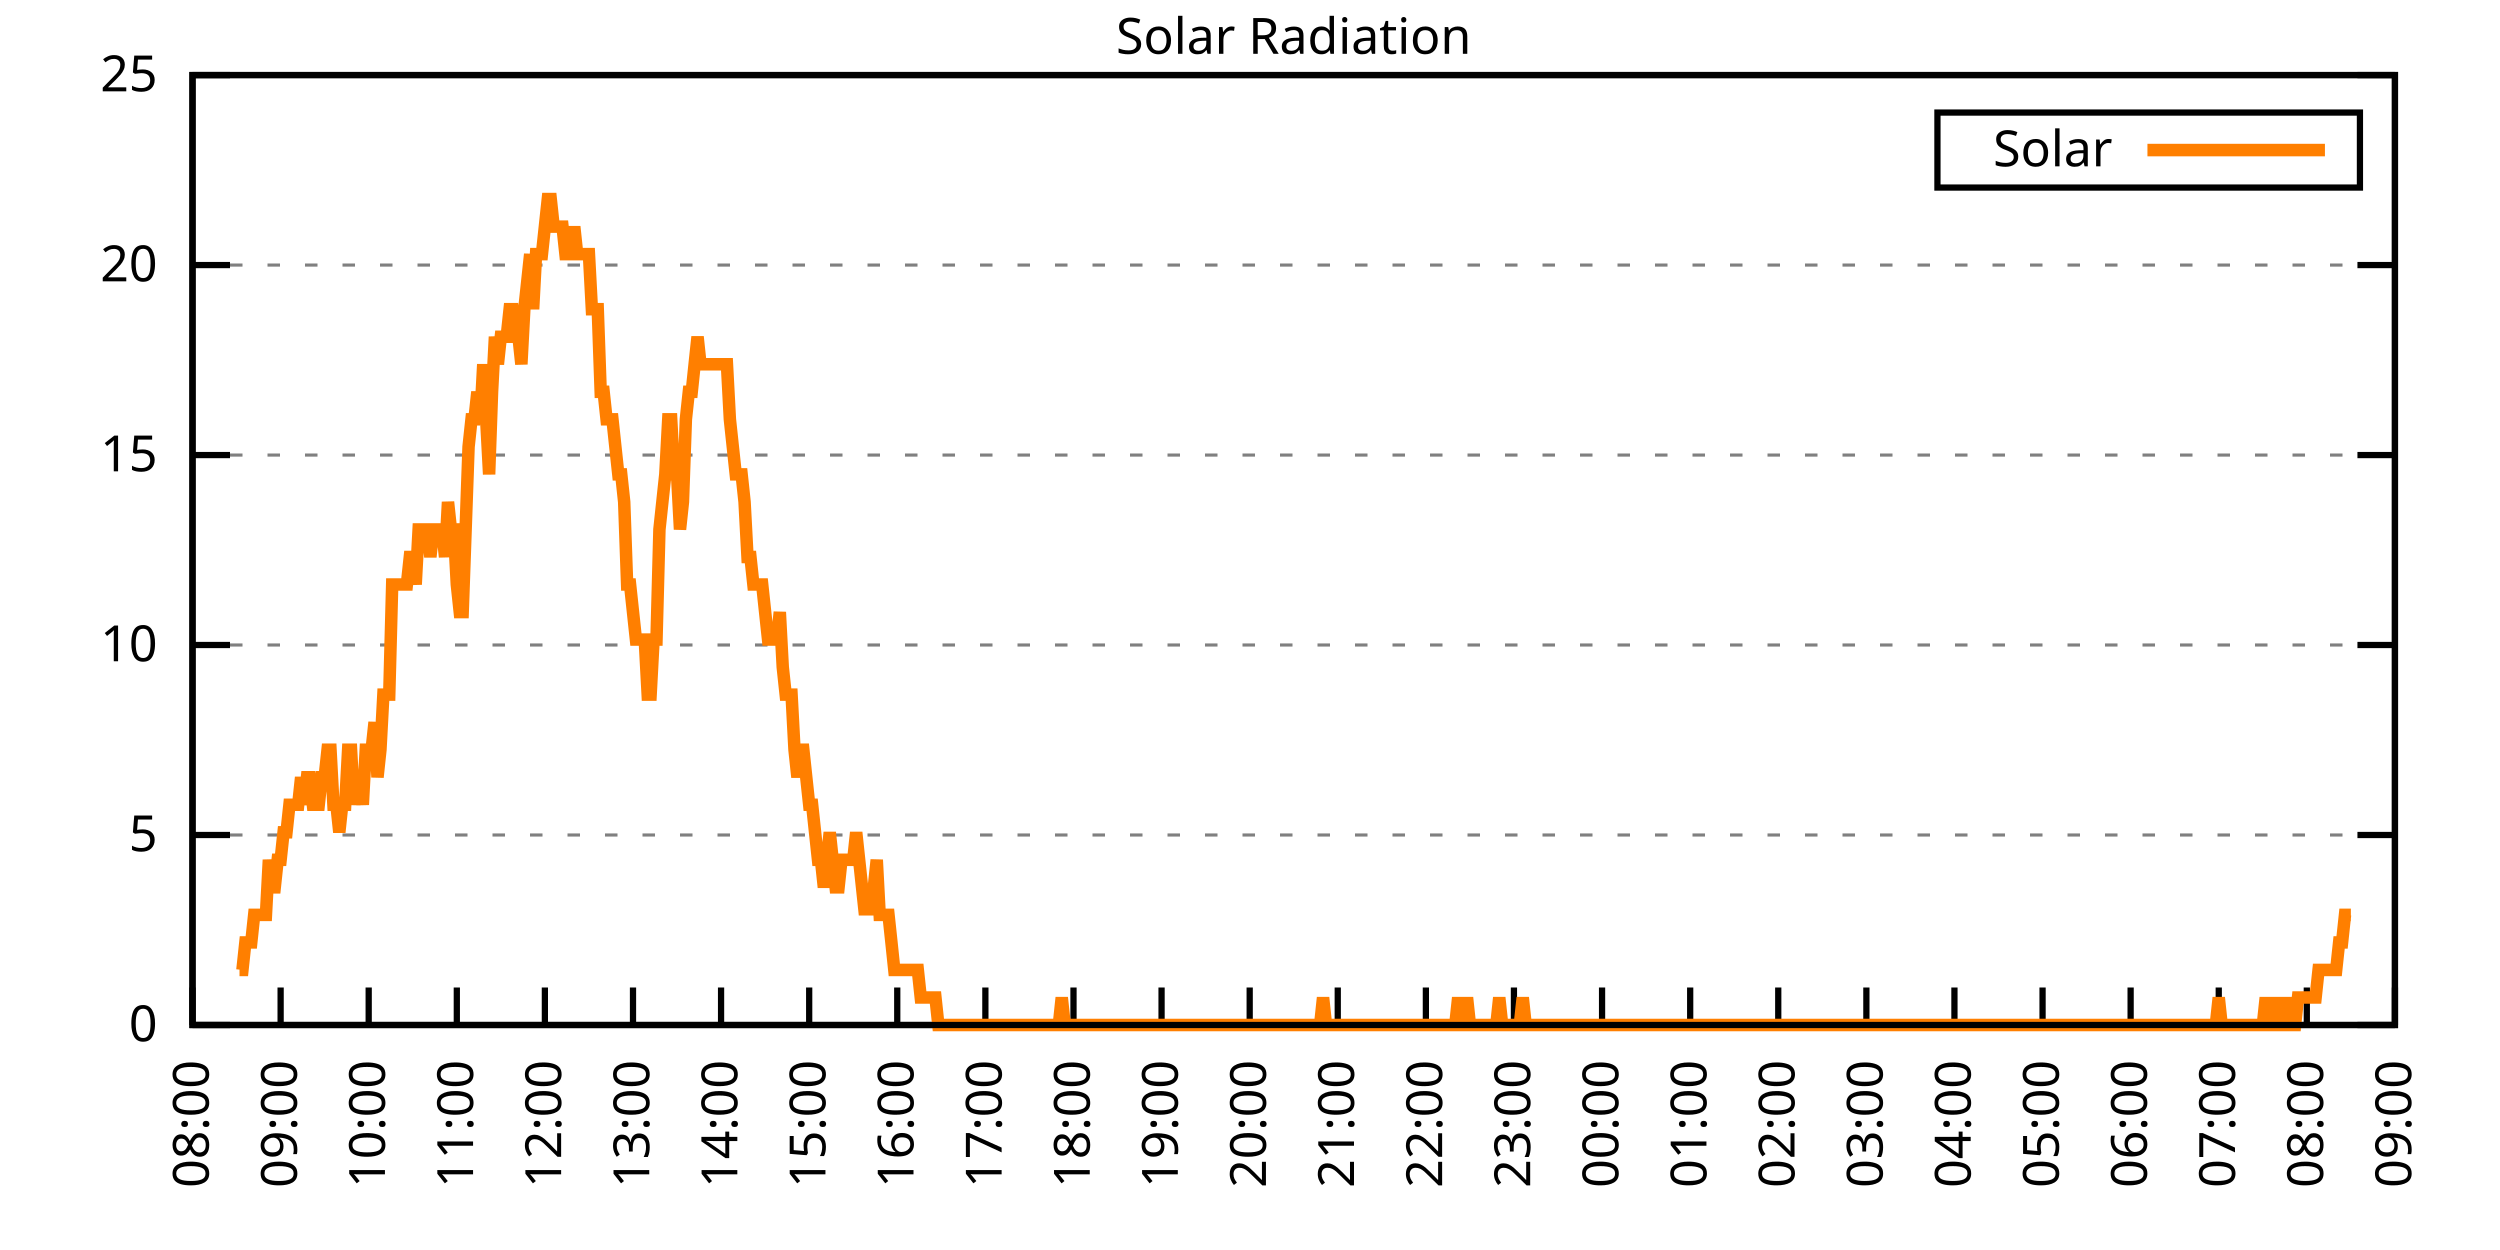
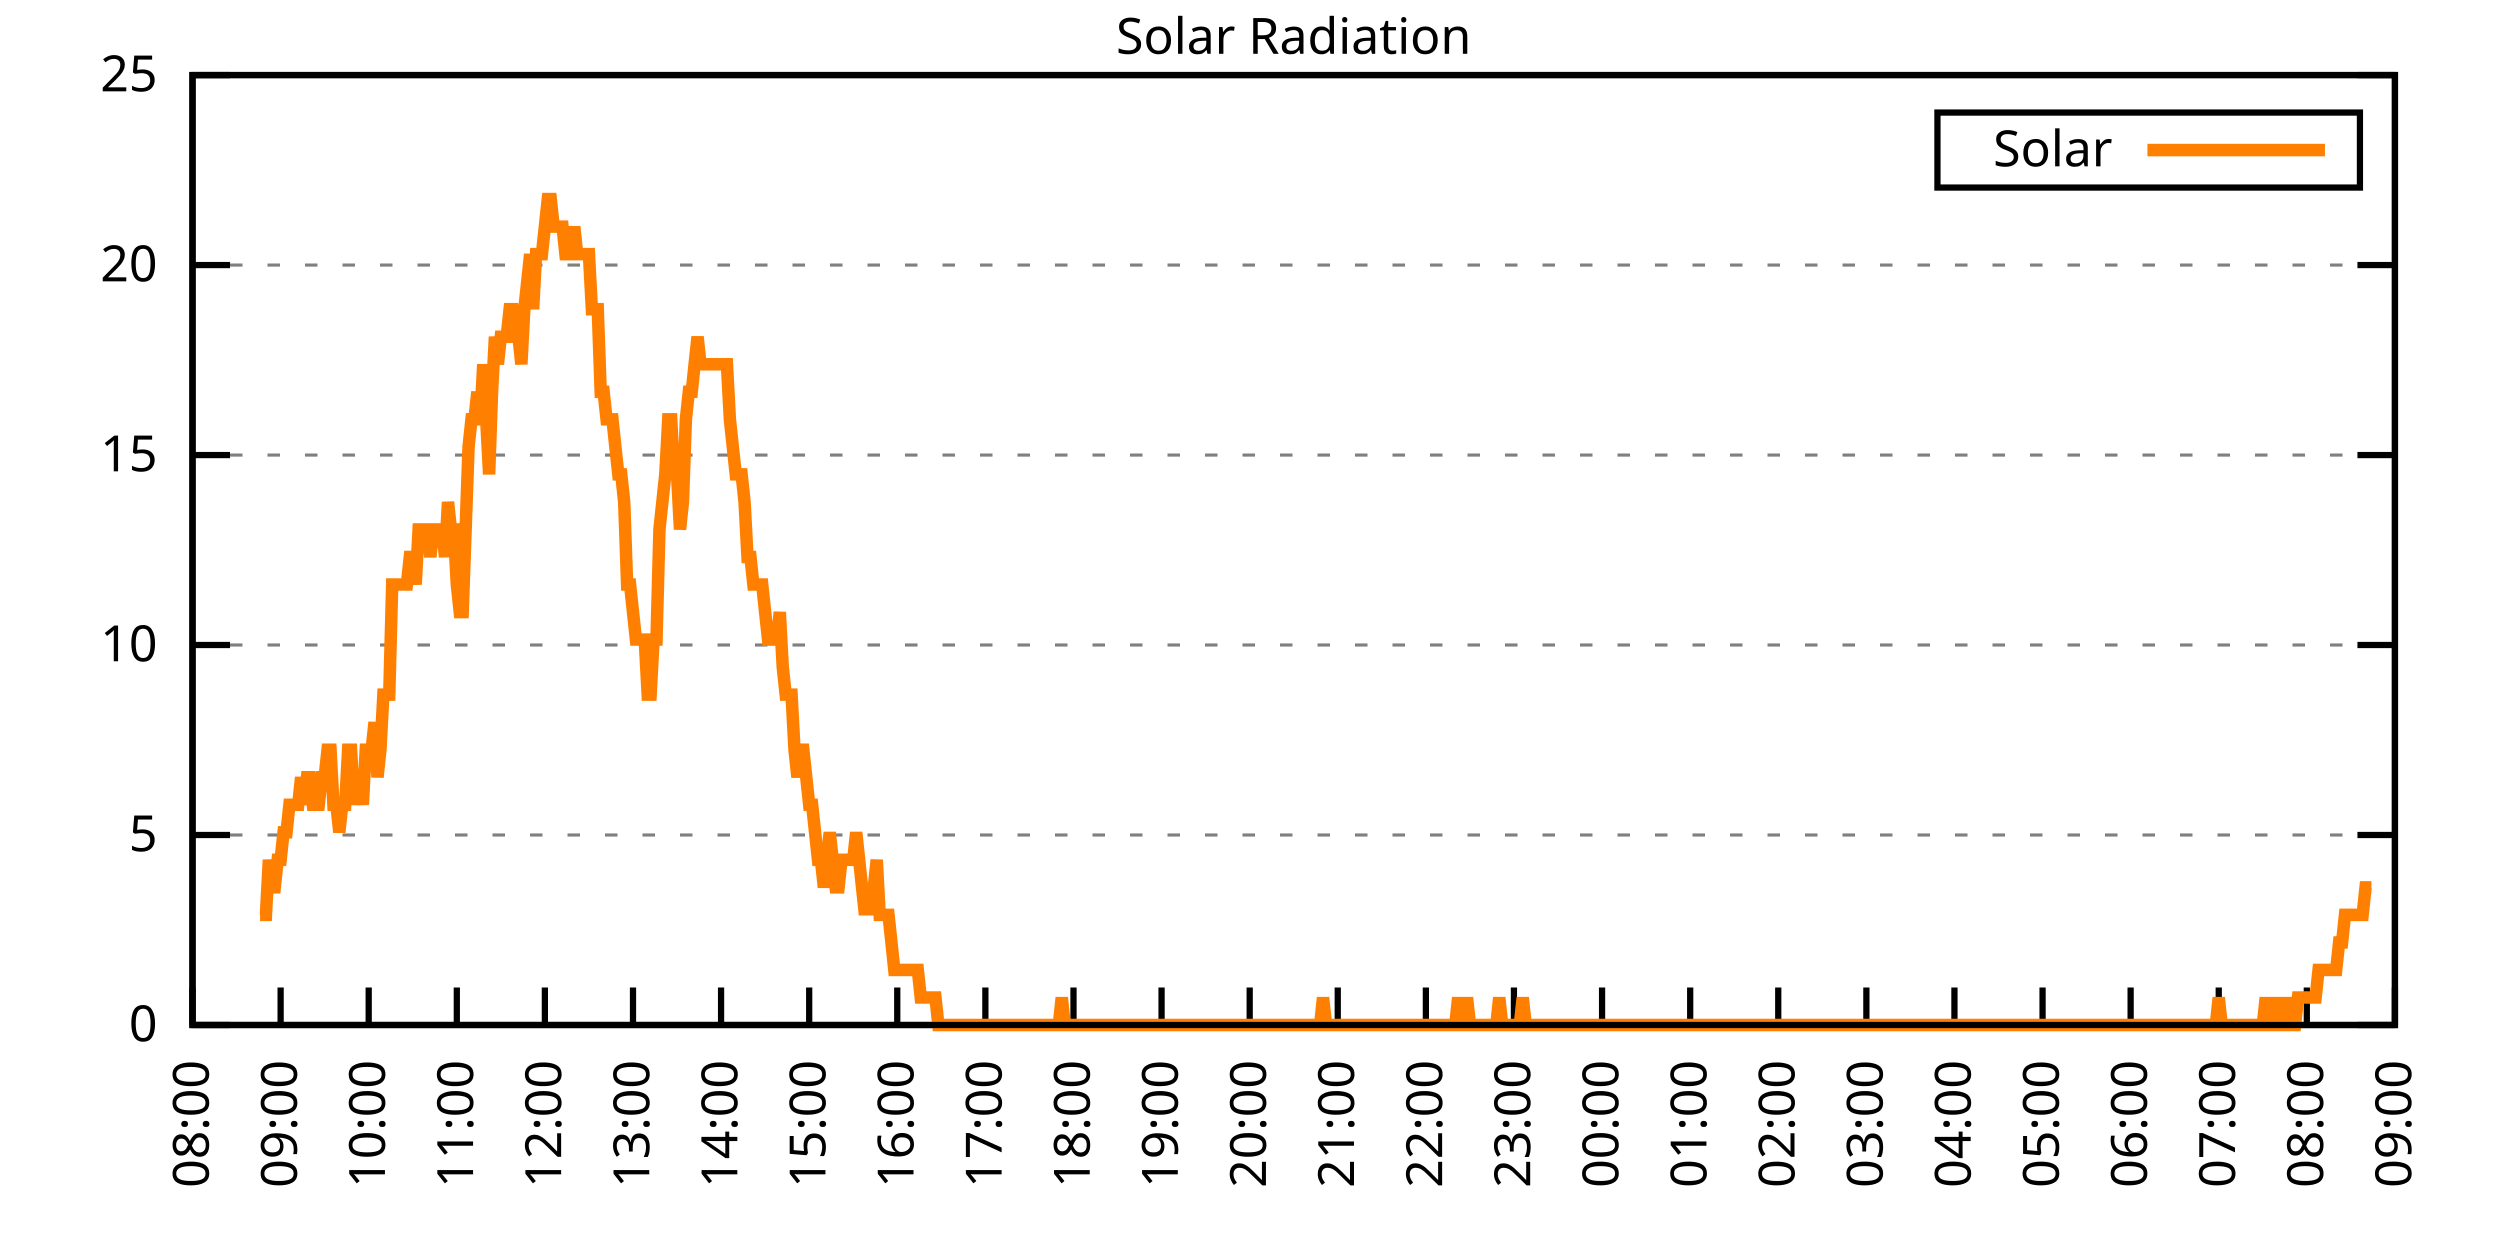
<svg xmlns="http://www.w3.org/2000/svg" xmlns:xlink="http://www.w3.org/1999/xlink" width="400" height="200" viewBox="0 0 400 200">
  <g id="gnuplot_canvas">
    <rect x="0" y="0" width="400" height="200" fill="none" />
    <defs>
      <circle id="gpDot" r="0.5" stroke-width="0.5" stroke="currentColor" />
      <path id="gpPt0" stroke-width="0.333" stroke="currentColor" d="M-1,0 h2 M0,-1 v2" />
      <path id="gpPt1" stroke-width="0.333" stroke="currentColor" d="M-1,-1 L1,1 M1,-1 L-1,1" />
      <path id="gpPt2" stroke-width="0.333" stroke="currentColor" d="M-1,0 L1,0 M0,-1 L0,1 M-1,-1 L1,1 M-1,1 L1,-1" />
      <rect id="gpPt3" stroke-width="0.333" stroke="currentColor" x="-1" y="-1" width="2" height="2" />
      <rect id="gpPt4" stroke-width="0.333" stroke="currentColor" fill="currentColor" x="-1" y="-1" width="2" height="2" />
      <circle id="gpPt5" stroke-width="0.333" stroke="currentColor" cx="0" cy="0" r="1" />
      <use xlink:href="#gpPt5" id="gpPt6" fill="currentColor" stroke="none" />
      <path id="gpPt7" stroke-width="0.333" stroke="currentColor" d="M0,-1.33 L-1.33,0.67 L1.33,0.67 z" />
      <use xlink:href="#gpPt7" id="gpPt8" fill="currentColor" stroke="none" />
      <use xlink:href="#gpPt7" id="gpPt9" stroke="currentColor" transform="rotate(180)" />
      <use xlink:href="#gpPt9" id="gpPt10" fill="currentColor" stroke="none" />
      <use xlink:href="#gpPt3" id="gpPt11" stroke="currentColor" transform="rotate(45)" />
      <use xlink:href="#gpPt11" id="gpPt12" fill="currentColor" stroke="none" />
      <path id="gpPt13" stroke-width="0.333" stroke="currentColor" d="M0,1.330 L1.265,0.411 L0.782,-1.067 L-0.782,-1.076 L-1.265,0.411 z" />
      <use xlink:href="#gpPt13" id="gpPt14" fill="currentColor" stroke="none" />
      <filter id="textbox" filterUnits="objectBoundingBox" x="0" y="0" height="1" width="1">
        <feFlood flood-color="white" flood-opacity="1" result="bgnd" />
        <feComposite in="SourceGraphic" in2="bgnd" operator="atop" />
      </filter>
      <filter id="greybox" filterUnits="objectBoundingBox" x="0" y="0" height="1" width="1">
        <feFlood flood-color="lightgrey" flood-opacity="1" result="grey" />
        <feComposite in="SourceGraphic" in2="grey" operator="atop" />
      </filter>
    </defs>
    <g fill="none" color="white" stroke="currentColor" stroke-width="1.00" stroke-linecap="butt" stroke-linejoin="miter">
</g>
    <g fill="none" color="black" stroke="currentColor" stroke-width="1.00" stroke-linecap="butt" stroke-linejoin="miter">
      <g stroke="none" shape-rendering="crispEdges">
        <polygon fill="rgb(255, 255, 255)" points="30.80,164.00 383.18,164.00 383.18,12.02 30.80,12.02 " />
      </g>
    </g>
    <g fill="none" color="black" stroke="currentColor" stroke-width="1.00" stroke-linecap="butt" stroke-linejoin="miter">
</g>
    <g fill="none" color="black" stroke="black" stroke-width="0.50" stroke-linecap="butt" stroke-linejoin="miter">
</g>
    <g fill="none" color="gray" stroke="currentColor" stroke-width="0.50" stroke-linecap="butt" stroke-linejoin="miter">
      <path stroke="gray" stroke-dasharray="2,4" class="gridline" d="M30.80,164.00 L383.19,164.00  " />
    </g>
    <g fill="none" color="gray" stroke="gray" stroke-width="1.00" stroke-linecap="butt" stroke-linejoin="miter">
</g>
    <g fill="none" color="black" stroke="currentColor" stroke-width="1.00" stroke-linecap="butt" stroke-linejoin="miter">
      <path stroke="black" d="M30.80,164.00 L36.80,164.00 M383.19,164.00 L377.19,164.00  " />
      <g transform="translate(25.20,166.60)" stroke="none" fill="black" font-family="Sans" font-size="8.00" text-anchor="end">
        <text>
          <tspan font-family="Sans"> 0</tspan>
        </text>
      </g>
    </g>
    <g fill="none" color="black" stroke="currentColor" stroke-width="1.00" stroke-linecap="butt" stroke-linejoin="miter">
</g>
    <g fill="none" color="black" stroke="black" stroke-width="0.50" stroke-linecap="butt" stroke-linejoin="miter">
</g>
    <g fill="none" color="gray" stroke="currentColor" stroke-width="0.50" stroke-linecap="butt" stroke-linejoin="miter">
      <path stroke="gray" stroke-dasharray="2,4" class="gridline" d="M30.80,133.60 L383.19,133.60  " />
    </g>
    <g fill="none" color="gray" stroke="gray" stroke-width="1.00" stroke-linecap="butt" stroke-linejoin="miter">
</g>
    <g fill="none" color="black" stroke="currentColor" stroke-width="1.00" stroke-linecap="butt" stroke-linejoin="miter">
      <path stroke="black" d="M30.80,133.60 L36.80,133.60 M383.19,133.60 L377.19,133.60  " />
      <g transform="translate(25.20,136.20)" stroke="none" fill="black" font-family="Sans" font-size="8.00" text-anchor="end">
        <text>
          <tspan font-family="Sans"> 5</tspan>
        </text>
      </g>
    </g>
    <g fill="none" color="black" stroke="currentColor" stroke-width="1.00" stroke-linecap="butt" stroke-linejoin="miter">
</g>
    <g fill="none" color="black" stroke="black" stroke-width="0.50" stroke-linecap="butt" stroke-linejoin="miter">
</g>
    <g fill="none" color="gray" stroke="currentColor" stroke-width="0.50" stroke-linecap="butt" stroke-linejoin="miter">
      <path stroke="gray" stroke-dasharray="2,4" class="gridline" d="M30.80,103.20 L383.19,103.20  " />
    </g>
    <g fill="none" color="gray" stroke="gray" stroke-width="1.00" stroke-linecap="butt" stroke-linejoin="miter">
</g>
    <g fill="none" color="black" stroke="currentColor" stroke-width="1.00" stroke-linecap="butt" stroke-linejoin="miter">
      <path stroke="black" d="M30.80,103.20 L36.80,103.20 M383.19,103.20 L377.19,103.20  " />
      <g transform="translate(25.20,105.80)" stroke="none" fill="black" font-family="Sans" font-size="8.00" text-anchor="end">
        <text>
          <tspan font-family="Sans"> 10</tspan>
        </text>
      </g>
    </g>
    <g fill="none" color="black" stroke="currentColor" stroke-width="1.00" stroke-linecap="butt" stroke-linejoin="miter">
</g>
    <g fill="none" color="black" stroke="black" stroke-width="0.50" stroke-linecap="butt" stroke-linejoin="miter">
</g>
    <g fill="none" color="gray" stroke="currentColor" stroke-width="0.50" stroke-linecap="butt" stroke-linejoin="miter">
      <path stroke="gray" stroke-dasharray="2,4" class="gridline" d="M30.80,72.81 L383.19,72.81  " />
    </g>
    <g fill="none" color="gray" stroke="gray" stroke-width="1.00" stroke-linecap="butt" stroke-linejoin="miter">
</g>
    <g fill="none" color="black" stroke="currentColor" stroke-width="1.00" stroke-linecap="butt" stroke-linejoin="miter">
      <path stroke="black" d="M30.80,72.81 L36.80,72.81 M383.19,72.81 L377.19,72.81  " />
      <g transform="translate(25.20,75.41)" stroke="none" fill="black" font-family="Sans" font-size="8.00" text-anchor="end">
        <text>
          <tspan font-family="Sans"> 15</tspan>
        </text>
      </g>
    </g>
    <g fill="none" color="black" stroke="currentColor" stroke-width="1.00" stroke-linecap="butt" stroke-linejoin="miter">
</g>
    <g fill="none" color="black" stroke="black" stroke-width="0.50" stroke-linecap="butt" stroke-linejoin="miter">
</g>
    <g fill="none" color="gray" stroke="currentColor" stroke-width="0.50" stroke-linecap="butt" stroke-linejoin="miter">
      <path stroke="gray" stroke-dasharray="2,4" class="gridline" d="M30.80,42.41 L383.19,42.41  " />
    </g>
    <g fill="none" color="gray" stroke="gray" stroke-width="1.00" stroke-linecap="butt" stroke-linejoin="miter">
</g>
    <g fill="none" color="black" stroke="currentColor" stroke-width="1.00" stroke-linecap="butt" stroke-linejoin="miter">
      <path stroke="black" d="M30.80,42.41 L36.80,42.41 M383.19,42.41 L377.19,42.41  " />
      <g transform="translate(25.20,45.01)" stroke="none" fill="black" font-family="Sans" font-size="8.00" text-anchor="end">
        <text>
          <tspan font-family="Sans"> 20</tspan>
        </text>
      </g>
    </g>
    <g fill="none" color="black" stroke="currentColor" stroke-width="1.00" stroke-linecap="butt" stroke-linejoin="miter">
</g>
    <g fill="none" color="black" stroke="black" stroke-width="0.50" stroke-linecap="butt" stroke-linejoin="miter">
</g>
    <g fill="none" color="gray" stroke="currentColor" stroke-width="0.50" stroke-linecap="butt" stroke-linejoin="miter">
      <path stroke="gray" stroke-dasharray="2,4" class="gridline" d="M30.80,12.01 L383.19,12.01  " />
    </g>
    <g fill="none" color="gray" stroke="gray" stroke-width="1.00" stroke-linecap="butt" stroke-linejoin="miter">
</g>
    <g fill="none" color="black" stroke="currentColor" stroke-width="1.00" stroke-linecap="butt" stroke-linejoin="miter">
      <path stroke="black" d="M30.80,12.01 L36.80,12.01 M383.19,12.01 L377.19,12.01  " />
      <g transform="translate(25.20,14.61)" stroke="none" fill="black" font-family="Sans" font-size="8.00" text-anchor="end">
        <text>
          <tspan font-family="Sans"> 25</tspan>
        </text>
      </g>
    </g>
    <g fill="none" color="black" stroke="currentColor" stroke-width="1.00" stroke-linecap="butt" stroke-linejoin="miter">
      <path stroke="black" d="M30.80,164.00 L30.80,158.00  " />
      <g transform="translate(33.40,169.60) rotate(270.00)" stroke="none" fill="black" font-family="Sans" font-size="8.00" text-anchor="end">
        <text>
          <tspan font-family="Sans">08:00</tspan>
        </text>
      </g>
    </g>
    <g fill="none" color="black" stroke="currentColor" stroke-width="1.00" stroke-linecap="butt" stroke-linejoin="miter">
      <path stroke="black" d="M44.90,164.00 L44.90,158.00  " />
      <g transform="translate(47.50,169.60) rotate(270.00)" stroke="none" fill="black" font-family="Sans" font-size="8.00" text-anchor="end">
        <text>
          <tspan font-family="Sans">09:00</tspan>
        </text>
      </g>
    </g>
    <g fill="none" color="black" stroke="currentColor" stroke-width="1.00" stroke-linecap="butt" stroke-linejoin="miter">
      <path stroke="black" d="M58.99,164.00 L58.99,158.00  " />
      <g transform="translate(61.59,169.60) rotate(270.00)" stroke="none" fill="black" font-family="Sans" font-size="8.00" text-anchor="end">
        <text>
          <tspan font-family="Sans">10:00</tspan>
        </text>
      </g>
    </g>
    <g fill="none" color="black" stroke="currentColor" stroke-width="1.00" stroke-linecap="butt" stroke-linejoin="miter">
      <path stroke="black" d="M73.09,164.00 L73.09,158.00  " />
      <g transform="translate(75.69,169.60) rotate(270.00)" stroke="none" fill="black" font-family="Sans" font-size="8.00" text-anchor="end">
        <text>
          <tspan font-family="Sans">11:00</tspan>
        </text>
      </g>
    </g>
    <g fill="none" color="black" stroke="currentColor" stroke-width="1.00" stroke-linecap="butt" stroke-linejoin="miter">
      <path stroke="black" d="M87.18,164.00 L87.18,158.00  " />
      <g transform="translate(89.78,169.60) rotate(270.00)" stroke="none" fill="black" font-family="Sans" font-size="8.00" text-anchor="end">
        <text>
          <tspan font-family="Sans">12:00</tspan>
        </text>
      </g>
    </g>
    <g fill="none" color="black" stroke="currentColor" stroke-width="1.00" stroke-linecap="butt" stroke-linejoin="miter">
      <path stroke="black" d="M101.28,164.00 L101.28,158.00  " />
      <g transform="translate(103.88,169.60) rotate(270.00)" stroke="none" fill="black" font-family="Sans" font-size="8.00" text-anchor="end">
        <text>
          <tspan font-family="Sans">13:00</tspan>
        </text>
      </g>
    </g>
    <g fill="none" color="black" stroke="currentColor" stroke-width="1.00" stroke-linecap="butt" stroke-linejoin="miter">
      <path stroke="black" d="M115.37,164.00 L115.37,158.00  " />
      <g transform="translate(117.97,169.60) rotate(270.00)" stroke="none" fill="black" font-family="Sans" font-size="8.00" text-anchor="end">
        <text>
          <tspan font-family="Sans">14:00</tspan>
        </text>
      </g>
    </g>
    <g fill="none" color="black" stroke="currentColor" stroke-width="1.00" stroke-linecap="butt" stroke-linejoin="miter">
      <path stroke="black" d="M129.47,164.00 L129.47,158.00  " />
      <g transform="translate(132.07,169.60) rotate(270.00)" stroke="none" fill="black" font-family="Sans" font-size="8.00" text-anchor="end">
        <text>
          <tspan font-family="Sans">15:00</tspan>
        </text>
      </g>
    </g>
    <g fill="none" color="black" stroke="currentColor" stroke-width="1.00" stroke-linecap="butt" stroke-linejoin="miter">
      <path stroke="black" d="M143.56,164.00 L143.56,158.00  " />
      <g transform="translate(146.16,169.60) rotate(270.00)" stroke="none" fill="black" font-family="Sans" font-size="8.00" text-anchor="end">
        <text>
          <tspan font-family="Sans">16:00</tspan>
        </text>
      </g>
    </g>
    <g fill="none" color="black" stroke="currentColor" stroke-width="1.00" stroke-linecap="butt" stroke-linejoin="miter">
      <path stroke="black" d="M157.66,164.00 L157.66,158.00  " />
      <g transform="translate(160.26,169.60) rotate(270.00)" stroke="none" fill="black" font-family="Sans" font-size="8.00" text-anchor="end">
        <text>
          <tspan font-family="Sans">17:00</tspan>
        </text>
      </g>
    </g>
    <g fill="none" color="black" stroke="currentColor" stroke-width="1.00" stroke-linecap="butt" stroke-linejoin="miter">
      <path stroke="black" d="M171.76,164.00 L171.76,158.00  " />
      <g transform="translate(174.36,169.60) rotate(270.00)" stroke="none" fill="black" font-family="Sans" font-size="8.00" text-anchor="end">
        <text>
          <tspan font-family="Sans">18:00</tspan>
        </text>
      </g>
    </g>
    <g fill="none" color="black" stroke="currentColor" stroke-width="1.00" stroke-linecap="butt" stroke-linejoin="miter">
      <path stroke="black" d="M185.85,164.00 L185.85,158.00  " />
      <g transform="translate(188.45,169.60) rotate(270.00)" stroke="none" fill="black" font-family="Sans" font-size="8.00" text-anchor="end">
        <text>
          <tspan font-family="Sans">19:00</tspan>
        </text>
      </g>
    </g>
    <g fill="none" color="black" stroke="currentColor" stroke-width="1.00" stroke-linecap="butt" stroke-linejoin="miter">
      <path stroke="black" d="M199.95,164.00 L199.95,158.00  " />
      <g transform="translate(202.55,169.60) rotate(270.00)" stroke="none" fill="black" font-family="Sans" font-size="8.00" text-anchor="end">
        <text>
          <tspan font-family="Sans">20:00</tspan>
        </text>
      </g>
    </g>
    <g fill="none" color="black" stroke="currentColor" stroke-width="1.00" stroke-linecap="butt" stroke-linejoin="miter">
      <path stroke="black" d="M214.04,164.00 L214.04,158.00  " />
      <g transform="translate(216.64,169.60) rotate(270.00)" stroke="none" fill="black" font-family="Sans" font-size="8.00" text-anchor="end">
        <text>
          <tspan font-family="Sans">21:00</tspan>
        </text>
      </g>
    </g>
    <g fill="none" color="black" stroke="currentColor" stroke-width="1.00" stroke-linecap="butt" stroke-linejoin="miter">
      <path stroke="black" d="M228.14,164.00 L228.14,158.00  " />
      <g transform="translate(230.74,169.60) rotate(270.00)" stroke="none" fill="black" font-family="Sans" font-size="8.00" text-anchor="end">
        <text>
          <tspan font-family="Sans">22:00</tspan>
        </text>
      </g>
    </g>
    <g fill="none" color="black" stroke="currentColor" stroke-width="1.00" stroke-linecap="butt" stroke-linejoin="miter">
      <path stroke="black" d="M242.23,164.00 L242.23,158.00  " />
      <g transform="translate(244.83,169.60) rotate(270.00)" stroke="none" fill="black" font-family="Sans" font-size="8.00" text-anchor="end">
        <text>
          <tspan font-family="Sans">23:00</tspan>
        </text>
      </g>
    </g>
    <g fill="none" color="black" stroke="currentColor" stroke-width="1.00" stroke-linecap="butt" stroke-linejoin="miter">
      <path stroke="black" d="M256.33,164.00 L256.33,158.00  " />
      <g transform="translate(258.93,169.60) rotate(270.00)" stroke="none" fill="black" font-family="Sans" font-size="8.00" text-anchor="end">
        <text>
          <tspan font-family="Sans">00:00</tspan>
        </text>
      </g>
    </g>
    <g fill="none" color="black" stroke="currentColor" stroke-width="1.00" stroke-linecap="butt" stroke-linejoin="miter">
      <path stroke="black" d="M270.43,164.00 L270.43,158.00  " />
      <g transform="translate(273.03,169.60) rotate(270.00)" stroke="none" fill="black" font-family="Sans" font-size="8.00" text-anchor="end">
        <text>
          <tspan font-family="Sans">01:00</tspan>
        </text>
      </g>
    </g>
    <g fill="none" color="black" stroke="currentColor" stroke-width="1.00" stroke-linecap="butt" stroke-linejoin="miter">
      <path stroke="black" d="M284.52,164.00 L284.52,158.00  " />
      <g transform="translate(287.12,169.60) rotate(270.00)" stroke="none" fill="black" font-family="Sans" font-size="8.00" text-anchor="end">
        <text>
          <tspan font-family="Sans">02:00</tspan>
        </text>
      </g>
    </g>
    <g fill="none" color="black" stroke="currentColor" stroke-width="1.00" stroke-linecap="butt" stroke-linejoin="miter">
      <path stroke="black" d="M298.62,164.00 L298.62,158.00  " />
      <g transform="translate(301.22,169.60) rotate(270.00)" stroke="none" fill="black" font-family="Sans" font-size="8.00" text-anchor="end">
        <text>
          <tspan font-family="Sans">03:00</tspan>
        </text>
      </g>
    </g>
    <g fill="none" color="black" stroke="currentColor" stroke-width="1.00" stroke-linecap="butt" stroke-linejoin="miter">
      <path stroke="black" d="M312.71,164.00 L312.71,158.00  " />
      <g transform="translate(315.31,169.60) rotate(270.00)" stroke="none" fill="black" font-family="Sans" font-size="8.00" text-anchor="end">
        <text>
          <tspan font-family="Sans">04:00</tspan>
        </text>
      </g>
    </g>
    <g fill="none" color="black" stroke="currentColor" stroke-width="1.00" stroke-linecap="butt" stroke-linejoin="miter">
      <path stroke="black" d="M326.81,164.00 L326.81,158.00  " />
      <g transform="translate(329.41,169.60) rotate(270.00)" stroke="none" fill="black" font-family="Sans" font-size="8.00" text-anchor="end">
        <text>
          <tspan font-family="Sans">05:00</tspan>
        </text>
      </g>
    </g>
    <g fill="none" color="black" stroke="currentColor" stroke-width="1.00" stroke-linecap="butt" stroke-linejoin="miter">
      <path stroke="black" d="M340.90,164.00 L340.90,158.00  " />
      <g transform="translate(343.50,169.60) rotate(270.00)" stroke="none" fill="black" font-family="Sans" font-size="8.00" text-anchor="end">
        <text>
          <tspan font-family="Sans">06:00</tspan>
        </text>
      </g>
    </g>
    <g fill="none" color="black" stroke="currentColor" stroke-width="1.00" stroke-linecap="butt" stroke-linejoin="miter">
      <path stroke="black" d="M355.00,164.00 L355.00,158.00  " />
      <g transform="translate(357.60,169.60) rotate(270.00)" stroke="none" fill="black" font-family="Sans" font-size="8.00" text-anchor="end">
        <text>
          <tspan font-family="Sans">07:00</tspan>
        </text>
      </g>
    </g>
    <g fill="none" color="black" stroke="currentColor" stroke-width="1.00" stroke-linecap="butt" stroke-linejoin="miter">
      <path stroke="black" d="M369.09,164.00 L369.09,158.00  " />
      <g transform="translate(371.69,169.60) rotate(270.00)" stroke="none" fill="black" font-family="Sans" font-size="8.00" text-anchor="end">
        <text>
          <tspan font-family="Sans">08:00</tspan>
        </text>
      </g>
    </g>
    <g fill="none" color="black" stroke="currentColor" stroke-width="1.00" stroke-linecap="butt" stroke-linejoin="miter">
      <path stroke="black" d="M383.19,164.00 L383.19,158.00  " />
      <g transform="translate(385.79,169.60) rotate(270.00)" stroke="none" fill="black" font-family="Sans" font-size="8.00" text-anchor="end">
        <text>
          <tspan font-family="Sans">09:00</tspan>
        </text>
      </g>
    </g>
    <g fill="none" color="black" stroke="currentColor" stroke-width="1.00" stroke-linecap="butt" stroke-linejoin="miter">
</g>
    <g fill="none" color="black" stroke="currentColor" stroke-width="1.00" stroke-linecap="butt" stroke-linejoin="miter">
      <path stroke="black" d="M30.80,12.01 L30.80,164.00 L383.19,164.00 L383.19,12.01 L30.80,12.01 Z  " />
    </g>
    <g fill="none" color="black" stroke="currentColor" stroke-width="1.00" stroke-linecap="butt" stroke-linejoin="miter">
</g>
    <g fill="none" color="black" stroke="currentColor" stroke-width="1.00" stroke-linecap="butt" stroke-linejoin="miter">
      <path stroke="black" d="M309.99,30.01 L309.99,18.01 L377.59,18.01 L377.59,30.01 L309.99,30.01 Z  " />
    </g>
    <g id="Solar_Radiation_plot_1">
      <g fill="none" color="white" stroke="black" stroke-width="2.00" stroke-linecap="butt" stroke-linejoin="miter">
</g>
      <g fill="none" color="black" stroke="currentColor" stroke-width="2.00" stroke-linecap="butt" stroke-linejoin="miter">
        <g transform="translate(337.99,26.61)" stroke="none" fill="black" font-family="Sans" font-size="8.00" text-anchor="end">
          <text>
            <tspan font-family="Sans">Solar</tspan>
          </text>
        </g>
      </g>
      <g fill="none" color="black" stroke="currentColor" stroke-width="2.00" stroke-linecap="butt" stroke-linejoin="miter">
-         <path stroke="rgb(255, 127,   0)" d="M343.59,24.01 L371.99,24.01 M38.32,155.19 L38.79,155.19 L39.26,150.79 L39.73,150.79 L40.20,150.79 L40.67,146.38   L41.14,146.38 L41.61,146.38 L42.08,146.38 L42.55,146.38 L43.02,137.57 L43.49,141.98 L43.96,141.98 L44.43,137.57   L44.90,137.57 L45.37,133.17 L45.84,133.17 L46.31,128.76 L46.78,128.76 L47.24,128.76 L47.71,128.76 L48.18,124.36   L48.65,128.76 L49.12,124.36 L49.59,124.36 L50.06,128.76 L50.53,128.76 L51.00,128.76 L51.47,124.36 L51.94,124.36   L52.41,119.95 L52.88,119.95 L53.35,128.76 L53.82,128.76 L54.29,133.17 L54.76,128.76 L55.23,128.76 L55.70,119.95   L56.17,119.95 L56.64,128.76 L57.11,124.36 L57.58,124.36 L58.05,128.76 L58.52,119.95 L58.99,119.95 L59.46,119.95   L59.93,115.55 L60.40,124.36 L60.87,119.95 L61.34,111.14 L61.81,111.14 L62.28,111.14 L62.75,93.52 L63.22,93.52   L63.69,93.52 L64.16,93.52 L64.63,93.52 L65.10,93.52 L65.57,89.12 L66.04,89.12 L66.51,93.52 L66.98,84.71   L67.45,84.71 L67.92,84.71 L68.39,84.71 L68.86,89.12 L69.33,84.71 L69.80,84.71 L70.27,84.71 L70.74,84.71   L71.21,89.12 L71.68,80.31 L72.15,84.71 L72.62,84.71 L73.09,93.52 L73.56,97.93 L74.03,97.93 L74.50,84.71   L74.97,71.50 L75.44,67.09 L75.91,67.09 L76.38,62.69 L76.85,67.09 L77.32,58.28 L77.79,67.09 L78.26,75.90   L78.73,62.69 L79.19,53.88 L79.66,58.28 L80.13,53.88 L80.60,53.88 L81.07,53.88 L81.54,49.47 L82.01,49.47   L82.48,53.88 L82.95,53.88 L83.42,58.28 L83.89,49.47 L84.36,45.07 L84.83,40.66 L85.30,49.47 L85.77,40.66   L86.24,40.66 L86.71,40.66 L87.18,36.26 L87.65,31.85 L88.12,31.85 L88.59,36.26 L89.06,36.26 L89.53,36.26   L90.00,36.26 L90.47,40.66 L90.94,40.66 L91.41,40.66 L91.88,36.26 L92.35,40.66 L92.82,40.66 L93.29,40.66   L93.76,40.66 L94.23,40.66 L94.70,49.47 L95.17,49.47 L95.64,49.47 L96.11,62.69 L96.58,62.69 L97.05,67.09   L97.52,67.09 L97.99,67.09 L98.46,71.50 L98.93,75.90 L99.40,75.90 L99.87,80.31 L100.34,93.52 L100.81,93.52   L101.28,97.93 L101.75,102.33 L102.22,102.33 L102.69,102.33 L103.16,102.33 L103.63,111.14 L104.10,111.14 L104.57,102.33   L105.04,102.33 L105.51,84.71 L105.98,80.31 L106.45,75.90 L106.92,67.09 L107.39,67.09 L107.86,75.90 L108.33,75.90   L108.80,84.71 L109.27,80.31 L109.74,67.09 L110.21,62.69 L110.68,62.69 L111.14,58.28 L111.61,53.88 L112.08,58.28   L112.55,58.28 L113.02,58.28 L113.49,58.28 L113.96,58.28 L114.43,58.28 L114.90,58.28 L115.37,58.28 L115.84,58.28   L116.31,58.28 L116.78,67.09 L117.25,71.50 L117.72,75.90 L118.19,75.90 L118.66,75.90 L119.13,80.31 L119.60,89.12   L120.07,89.12 L120.54,93.52 L121.01,93.52 L121.48,93.52 L121.95,93.52 L122.42,97.93 L122.89,102.33 L123.36,102.33   L123.83,102.33 L124.30,102.33 L124.77,97.93 L125.24,106.74 L125.71,111.14 L126.18,111.14 L126.65,111.14 L127.12,119.95   L127.59,124.36 L128.06,119.95 L128.53,119.95 L129.00,124.36 L129.47,128.76 L129.94,128.76 L130.41,133.17 L130.88,137.57   L131.35,137.57 L131.82,141.98 L132.29,137.57 L132.76,133.17 L133.23,137.57 L133.70,141.98 L134.17,141.98 L134.64,137.57   L135.11,137.57 L135.58,137.57 L136.05,137.57 L136.52,137.57 L136.99,133.17 L137.46,137.57 L137.93,141.98 L138.40,146.38   L138.87,141.98 L139.34,146.38 L139.81,141.98 L140.28,137.57 L140.75,146.38 L141.22,146.38 L141.69,146.38 L142.16,146.38   L142.63,150.79 L143.09,155.19 L143.56,155.19 L144.03,155.19 L144.50,155.19 L144.97,155.19 L145.44,155.19 L145.91,155.19   L146.38,155.19 L146.85,155.19 L147.32,159.60 L147.79,159.60 L148.26,159.60 L148.73,159.60 L149.20,159.60 L149.67,159.60   L150.14,164.00 L150.61,164.00 L151.08,164.00 L151.55,164.00 L152.02,164.00 L152.49,164.00 L152.96,164.00 L153.43,164.00   L153.90,164.00 L154.37,164.00 L154.84,164.00 L155.31,164.00 L155.78,164.00 L156.25,164.00 L156.72,164.00 L157.19,164.00   L157.66,164.00 L158.13,164.00 L158.60,164.00 L159.07,164.00 L159.54,164.00 L160.01,164.00 L160.48,164.00 L160.95,164.00   L161.42,164.00 L161.89,164.00 L162.36,164.00 L162.83,164.00 L163.30,164.00 L163.77,164.00 L164.24,164.00 L164.71,164.00   L165.18,164.00 L165.65,164.00 L166.12,164.00 L166.59,164.00 L167.06,164.00 L167.53,164.00 L168.00,164.00 L168.47,164.00   L168.94,164.00 L169.41,164.00 L169.88,159.60 L170.35,164.00 L170.82,164.00 L171.29,164.00 L171.76,164.00 L172.23,164.00   L172.70,164.00 L173.17,164.00 L173.64,164.00 L174.11,164.00 L174.58,164.00 L175.04,164.00 L175.51,164.00 L175.98,164.00   L176.45,164.00 L176.92,164.00 L177.39,164.00 L177.86,164.00 L178.33,164.00 L178.80,164.00 L179.27,164.00 L179.74,164.00   L180.21,164.00 L180.68,164.00 L181.15,164.00 L181.62,164.00 L182.09,164.00 L182.56,164.00 L183.03,164.00 L183.50,164.00   L183.97,164.00 L184.44,164.00 L184.91,164.00 L185.38,164.00 L185.85,164.00 L186.32,164.00 L186.79,164.00 L187.26,164.00   L187.73,164.00 L188.20,164.00 L188.67,164.00 L189.14,164.00 L189.61,164.00 L190.08,164.00 L190.55,164.00 L191.02,164.00   L191.49,164.00 L191.96,164.00 L192.43,164.00 L192.90,164.00 L193.37,164.00 L193.84,164.00 L194.31,164.00 L194.78,164.00   L195.25,164.00 L195.72,164.00 L196.19,164.00 L196.66,164.00 L197.13,164.00 L197.60,164.00 L198.07,164.00 L198.54,164.00   L199.01,164.00 L199.48,164.00 L199.95,164.00 L200.42,164.00 L200.89,164.00 L201.36,164.00 L201.83,164.00 L202.30,164.00   L202.77,164.00 L203.24,164.00 L203.71,164.00 L204.18,164.00 L204.65,164.00 L205.12,164.00 L205.59,164.00 L206.06,164.00   L206.53,164.00 L207.00,164.00 L207.46,164.00 L207.93,164.00 L208.40,164.00 L208.87,164.00 L209.34,164.00 L209.81,164.00   L210.28,164.00 L210.75,164.00 L211.22,164.00 L211.69,159.60 L212.16,164.00 L212.63,164.00 L213.10,164.00 L213.57,164.00   L214.04,164.00 L214.51,164.00 L214.98,164.00 L215.45,164.00 L215.92,164.00 L216.39,164.00 L216.86,164.00 L217.33,164.00   L217.80,164.00 L218.27,164.00 L218.74,164.00 L219.21,164.00 L219.68,164.00 L220.15,164.00 L220.62,164.00 L221.09,164.00   L221.56,164.00 L222.03,164.00 L222.50,164.00 L222.97,164.00 L223.44,164.00 L223.91,164.00 L224.38,164.00 L224.85,164.00   L225.32,164.00 L225.79,164.00 L226.26,164.00 L226.73,164.00 L227.20,164.00 L227.67,164.00 L228.14,164.00 L228.61,164.00   L229.08,164.00 L229.55,164.00 L230.02,164.00 L230.49,164.00 L230.96,164.00 L231.43,164.00 L231.90,164.00 L232.37,164.00   L232.84,164.00 L233.31,159.60 L233.78,164.00 L234.25,164.00 L234.72,159.60 L235.19,164.00 L235.66,164.00 L236.13,164.00   L236.60,164.00 L237.07,164.00 L237.54,164.00 L238.01,164.00 L238.48,164.00 L238.95,164.00 L239.41,164.00 L239.88,159.60   L240.35,164.00 L240.82,164.00 L241.29,164.00 L241.76,164.00 L242.23,164.00 L242.70,164.00 L243.17,164.00 L243.64,159.60   L244.11,164.00 L244.58,164.00 L245.05,164.00 L245.52,164.00 L245.99,164.00 L246.46,164.00 L246.93,164.00 L247.40,164.00   L247.87,164.00 L248.34,164.00 L248.81,164.00 L249.28,164.00 L249.75,164.00 L250.22,164.00 L250.69,164.00 L251.16,164.00   L251.63,164.00 L252.10,164.00 L252.57,164.00 L253.04,164.00 L253.51,164.00 L253.98,164.00 L254.45,164.00 L254.92,164.00   L255.39,164.00 L255.86,164.00 L256.33,164.00 L256.80,164.00 L257.27,164.00 L257.74,164.00 L258.21,164.00 L258.68,164.00   L259.15,164.00 L259.62,164.00 L260.09,164.00 L260.56,164.00 L261.03,164.00 L261.50,164.00 L261.97,164.00 L262.44,164.00   L262.91,164.00 L263.38,164.00 L263.85,164.00 L264.32,164.00 L264.79,164.00 L265.26,164.00 L265.73,164.00 L266.20,164.00   L266.67,164.00 L267.14,164.00 L267.61,164.00 L268.08,164.00 L268.55,164.00 L269.02,164.00 L269.49,164.00 L269.96,164.00   L270.43,164.00 L270.90,164.00 L271.36,164.00 L271.83,164.00 L272.30,164.00 L272.77,164.00 L273.24,164.00 L273.71,164.00   L274.18,164.00 L274.65,164.00 L275.12,164.00 L275.59,164.00 L276.06,164.00 L276.53,164.00 L277.00,164.00 L277.47,164.00   L277.94,164.00 L278.41,164.00 L278.88,164.00 L279.35,164.00 L279.82,164.00 L280.29,164.00 L280.76,164.00 L281.23,164.00   L281.70,164.00 L282.17,164.00 L282.64,164.00 L283.11,164.00 L283.58,164.00 L284.05,164.00 L284.52,164.00 L284.99,164.00   L285.46,164.00 L285.93,164.00 L286.40,164.00 L286.87,164.00 L287.34,164.00 L287.81,164.00 L288.28,164.00 L288.75,164.00   L289.22,164.00 L289.69,164.00 L290.16,164.00 L290.63,164.00 L291.10,164.00 L291.57,164.00 L292.04,164.00 L292.51,164.00   L292.98,164.00 L293.45,164.00 L293.92,164.00 L294.39,164.00 L294.86,164.00 L295.33,164.00 L295.80,164.00 L296.27,164.00   L296.74,164.00 L297.21,164.00 L297.68,164.00 L298.15,164.00 L298.62,164.00 L299.09,164.00 L299.56,164.00 L300.03,164.00   L300.50,164.00 L300.97,164.00 L301.44,164.00 L301.91,164.00 L302.38,164.00 L302.85,164.00 L303.31,164.00 L303.78,164.00   L304.25,164.00 L304.72,164.00 L305.19,164.00 L305.66,164.00 L306.13,164.00 L306.60,164.00 L307.07,164.00 L307.54,164.00   L308.01,164.00 L308.48,164.00 L308.95,164.00 L309.42,164.00 L309.89,164.00 L310.36,164.00 L310.83,164.00 L311.30,164.00   L311.77,164.00 L312.24,164.00 L312.71,164.00 L313.18,164.00 L313.65,164.00 L314.12,164.00 L314.59,164.00 L315.06,164.00   L315.53,164.00 L316.00,164.00 L316.47,164.00 L316.94,164.00 L317.41,164.00 L317.88,164.00 L318.35,164.00 L318.82,164.00   L319.29,164.00 L319.76,164.00 L320.23,164.00 L320.70,164.00 L321.17,164.00 L321.64,164.00 L322.11,164.00 L322.58,164.00   L323.05,164.00 L323.52,164.00 L323.99,164.00 L324.46,164.00 L324.93,164.00 L325.40,164.00 L325.87,164.00 L326.34,164.00   L326.81,164.00 L327.28,164.00 L327.75,164.00 L328.22,164.00 L328.69,164.00 L329.16,164.00 L329.63,164.00 L330.10,164.00   L330.57,164.00 L331.04,164.00 L331.51,164.00 L331.98,164.00 L332.45,164.00 L332.92,164.00 L333.39,164.00 L333.86,164.00   L334.33,164.00 L334.80,164.00 L335.26,164.00 L335.73,164.00 L336.20,164.00 L336.67,164.00 L337.14,164.00 L337.61,164.00   L338.08,164.00 L338.55,164.00 L339.02,164.00 L339.49,164.00 L339.96,164.00 L340.43,164.00 L340.90,164.00 L341.37,164.00   L341.84,164.00 L342.31,164.00 L342.78,164.00 L343.25,164.00 L343.72,164.00 L344.19,164.00 L344.66,164.00 L345.13,164.00   L345.60,164.00 L346.07,164.00 L346.54,164.00 L347.01,164.00 L347.48,164.00 L347.95,164.00 L348.42,164.00 L348.89,164.00   L349.36,164.00 L349.83,164.00 L350.30,164.00 L350.77,164.00 L351.24,164.00 L351.71,164.00 L352.18,164.00 L352.65,164.00   L353.12,164.00 L353.59,164.00 L354.06,164.00 L354.53,164.00 L355.00,159.60 L355.47,164.00 L355.94,164.00 L356.41,164.00   L356.88,164.00 L357.35,164.00 L357.82,164.00 L358.29,164.00 L358.76,164.00 L359.23,164.00 L359.70,164.00 L360.17,164.00   L360.64,164.00 L361.11,164.00 L361.58,164.00 L362.05,164.00 L362.52,159.60 L362.99,164.00 L363.46,164.00 L363.93,164.00   L364.40,159.60 L364.87,164.00 L365.34,164.00 L365.81,159.60 L366.28,164.00 L366.75,164.00 L367.21,164.00 L367.68,159.60   L368.15,159.60 L368.62,159.60 L369.09,159.60 L369.56,159.60 L370.03,159.60 L370.50,159.60 L370.97,155.19 L371.44,155.19   L371.91,155.19 L372.38,155.19 L372.85,155.19 L373.32,155.19 L373.79,155.19 L374.26,150.79 L374.73,150.79 L375.20,146.38   L375.67,146.38 L376.14,146.38  " />
+         <path stroke="rgb(255, 127,   0)" d="M343.59,24.01 L371.99,24.01 M41.61,146.38 L42.08,146.38 L42.55,146.38 L43.02,137.57 L43.49,141.98 L43.96,141.98   L44.43,137.57 L44.90,137.57 L45.37,133.17 L45.84,133.17 L46.31,128.76 L46.78,128.76 L47.24,128.76 L47.71,128.76   L48.18,124.36 L48.65,128.76 L49.12,124.36 L49.59,124.36 L50.06,128.76 L50.53,128.76 L51.00,128.76 L51.47,124.36   L51.94,124.36 L52.41,119.95 L52.88,119.95 L53.35,128.76 L53.82,128.76 L54.29,133.17 L54.76,128.76 L55.23,128.76   L55.70,119.95 L56.17,119.95 L56.64,128.76 L57.11,124.36 L57.58,124.36 L58.05,128.76 L58.52,119.95 L58.99,119.95   L59.46,119.95 L59.93,115.55 L60.40,124.36 L60.87,119.95 L61.34,111.14 L61.81,111.14 L62.28,111.14 L62.75,93.52   L63.22,93.52 L63.69,93.52 L64.16,93.52 L64.63,93.52 L65.10,93.52 L65.57,89.12 L66.04,89.12 L66.51,93.52   L66.98,84.71 L67.45,84.71 L67.92,84.71 L68.39,84.71 L68.86,89.12 L69.33,84.71 L69.80,84.71 L70.27,84.71   L70.74,84.71 L71.21,89.12 L71.68,80.31 L72.15,84.71 L72.62,84.71 L73.09,93.52 L73.56,97.93 L74.03,97.93   L74.50,84.71 L74.97,71.50 L75.44,67.09 L75.91,67.09 L76.38,62.69 L76.85,67.09 L77.32,58.28 L77.79,67.09   L78.26,75.90 L78.73,62.69 L79.19,53.88 L79.66,58.28 L80.13,53.88 L80.60,53.88 L81.07,53.88 L81.54,49.47   L82.01,49.47 L82.48,53.88 L82.95,53.88 L83.42,58.28 L83.89,49.47 L84.36,45.07 L84.83,40.66 L85.30,49.47   L85.77,40.66 L86.24,40.66 L86.71,40.66 L87.18,36.26 L87.65,31.85 L88.12,31.85 L88.59,36.26 L89.06,36.26   L89.53,36.26 L90.00,36.26 L90.47,40.66 L90.94,40.66 L91.41,40.66 L91.88,36.26 L92.35,40.66 L92.82,40.66   L93.29,40.66 L93.76,40.66 L94.23,40.66 L94.70,49.47 L95.17,49.47 L95.64,49.47 L96.11,62.69 L96.58,62.69   L97.05,67.09 L97.52,67.09 L97.99,67.09 L98.46,71.50 L98.93,75.90 L99.40,75.90 L99.87,80.31 L100.34,93.52   L100.81,93.52 L101.28,97.93 L101.75,102.33 L102.22,102.33 L102.69,102.33 L103.16,102.33 L103.63,111.14 L104.10,111.14   L104.57,102.33 L105.04,102.33 L105.51,84.71 L105.98,80.31 L106.45,75.90 L106.92,67.09 L107.39,67.09 L107.86,75.90   L108.33,75.90 L108.80,84.71 L109.27,80.31 L109.74,67.09 L110.21,62.69 L110.68,62.69 L111.14,58.28 L111.61,53.88   L112.08,58.28 L112.55,58.28 L113.02,58.28 L113.49,58.28 L113.96,58.28 L114.43,58.28 L114.90,58.28 L115.37,58.28   L115.84,58.28 L116.31,58.28 L116.78,67.09 L117.25,71.50 L117.72,75.90 L118.19,75.90 L118.66,75.90 L119.13,80.31   L119.60,89.12 L120.07,89.12 L120.54,93.52 L121.01,93.52 L121.48,93.52 L121.95,93.52 L122.42,97.93 L122.89,102.33   L123.36,102.33 L123.83,102.33 L124.30,102.33 L124.77,97.93 L125.24,106.74 L125.71,111.14 L126.18,111.14 L126.65,111.14   L127.12,119.95 L127.59,124.36 L128.06,119.95 L128.53,119.95 L129.00,124.36 L129.47,128.76 L129.94,128.76 L130.41,133.17   L130.88,137.57 L131.35,137.57 L131.82,141.98 L132.29,137.57 L132.76,133.17 L133.23,137.57 L133.70,141.98 L134.17,141.98   L134.64,137.57 L135.11,137.57 L135.58,137.57 L136.05,137.57 L136.52,137.57 L136.99,133.17 L137.46,137.57 L137.93,141.98   L138.40,146.38 L138.87,141.98 L139.34,146.38 L139.81,141.98 L140.28,137.57 L140.75,146.38 L141.22,146.38 L141.69,146.38   L142.16,146.38 L142.63,150.79 L143.09,155.19 L143.56,155.19 L144.03,155.19 L144.50,155.19 L144.97,155.19 L145.44,155.19   L145.91,155.19 L146.38,155.19 L146.85,155.19 L147.32,159.60 L147.79,159.60 L148.26,159.60 L148.73,159.60 L149.20,159.60   L149.67,159.60 L150.14,164.00 L150.61,164.00 L151.08,164.00 L151.55,164.00 L152.02,164.00 L152.49,164.00 L152.96,164.00   L153.43,164.00 L153.90,164.00 L154.37,164.00 L154.84,164.00 L155.31,164.00 L155.78,164.00 L156.25,164.00 L156.72,164.00   L157.19,164.00 L157.66,164.00 L158.13,164.00 L158.60,164.00 L159.07,164.00 L159.54,164.00 L160.01,164.00 L160.48,164.00   L160.95,164.00 L161.42,164.00 L161.89,164.00 L162.36,164.00 L162.83,164.00 L163.30,164.00 L163.77,164.00 L164.24,164.00   L164.71,164.00 L165.18,164.00 L165.65,164.00 L166.12,164.00 L166.59,164.00 L167.06,164.00 L167.53,164.00 L168.00,164.00   L168.47,164.00 L168.94,164.00 L169.41,164.00 L169.88,159.60 L170.35,164.00 L170.82,164.00 L171.29,164.00 L171.76,164.00   L172.23,164.00 L172.70,164.00 L173.17,164.00 L173.64,164.00 L174.11,164.00 L174.58,164.00 L175.04,164.00 L175.51,164.00   L175.98,164.00 L176.45,164.00 L176.92,164.00 L177.39,164.00 L177.86,164.00 L178.33,164.00 L178.80,164.00 L179.27,164.00   L179.74,164.00 L180.21,164.00 L180.68,164.00 L181.15,164.00 L181.62,164.00 L182.09,164.00 L182.56,164.00 L183.03,164.00   L183.50,164.00 L183.97,164.00 L184.44,164.00 L184.91,164.00 L185.38,164.00 L185.85,164.00 L186.32,164.00 L186.79,164.00   L187.26,164.00 L187.73,164.00 L188.20,164.00 L188.67,164.00 L189.14,164.00 L189.61,164.00 L190.08,164.00 L190.55,164.00   L191.02,164.00 L191.49,164.00 L191.96,164.00 L192.43,164.00 L192.90,164.00 L193.37,164.00 L193.84,164.00 L194.31,164.00   L194.78,164.00 L195.25,164.00 L195.72,164.00 L196.19,164.00 L196.66,164.00 L197.13,164.00 L197.60,164.00 L198.07,164.00   L198.54,164.00 L199.01,164.00 L199.48,164.00 L199.95,164.00 L200.42,164.00 L200.89,164.00 L201.36,164.00 L201.83,164.00   L202.30,164.00 L202.77,164.00 L203.24,164.00 L203.71,164.00 L204.18,164.00 L204.65,164.00 L205.12,164.00 L205.59,164.00   L206.06,164.00 L206.53,164.00 L207.00,164.00 L207.46,164.00 L207.93,164.00 L208.40,164.00 L208.87,164.00 L209.34,164.00   L209.81,164.00 L210.28,164.00 L210.75,164.00 L211.22,164.00 L211.69,159.60 L212.16,164.00 L212.63,164.00 L213.10,164.00   L213.57,164.00 L214.04,164.00 L214.51,164.00 L214.98,164.00 L215.45,164.00 L215.92,164.00 L216.39,164.00 L216.86,164.00   L217.33,164.00 L217.80,164.00 L218.27,164.00 L218.74,164.00 L219.21,164.00 L219.68,164.00 L220.15,164.00 L220.62,164.00   L221.09,164.00 L221.56,164.00 L222.03,164.00 L222.50,164.00 L222.97,164.00 L223.44,164.00 L223.91,164.00 L224.38,164.00   L224.85,164.00 L225.32,164.00 L225.79,164.00 L226.26,164.00 L226.73,164.00 L227.20,164.00 L227.67,164.00 L228.14,164.00   L228.61,164.00 L229.08,164.00 L229.55,164.00 L230.02,164.00 L230.49,164.00 L230.96,164.00 L231.43,164.00 L231.90,164.00   L232.37,164.00 L232.84,164.00 L233.31,159.60 L233.78,164.00 L234.25,164.00 L234.72,159.60 L235.19,164.00 L235.66,164.00   L236.13,164.00 L236.60,164.00 L237.07,164.00 L237.54,164.00 L238.01,164.00 L238.48,164.00 L238.95,164.00 L239.41,164.00   L239.88,159.60 L240.35,164.00 L240.82,164.00 L241.29,164.00 L241.76,164.00 L242.23,164.00 L242.70,164.00 L243.17,164.00   L243.64,159.60 L244.11,164.00 L244.58,164.00 L245.05,164.00 L245.52,164.00 L245.99,164.00 L246.46,164.00 L246.93,164.00   L247.40,164.00 L247.87,164.00 L248.34,164.00 L248.81,164.00 L249.28,164.00 L249.75,164.00 L250.22,164.00 L250.69,164.00   L251.16,164.00 L251.63,164.00 L252.10,164.00 L252.57,164.00 L253.04,164.00 L253.51,164.00 L253.98,164.00 L254.45,164.00   L254.92,164.00 L255.39,164.00 L255.86,164.00 L256.33,164.00 L256.80,164.00 L257.27,164.00 L257.74,164.00 L258.21,164.00   L258.68,164.00 L259.15,164.00 L259.62,164.00 L260.09,164.00 L260.56,164.00 L261.03,164.00 L261.50,164.00 L261.97,164.00   L262.44,164.00 L262.91,164.00 L263.38,164.00 L263.85,164.00 L264.32,164.00 L264.79,164.00 L265.26,164.00 L265.73,164.00   L266.20,164.00 L266.67,164.00 L267.14,164.00 L267.61,164.00 L268.08,164.00 L268.55,164.00 L269.02,164.00 L269.49,164.00   L269.96,164.00 L270.43,164.00 L270.90,164.00 L271.36,164.00 L271.83,164.00 L272.30,164.00 L272.77,164.00 L273.24,164.00   L273.71,164.00 L274.18,164.00 L274.65,164.00 L275.12,164.00 L275.59,164.00 L276.06,164.00 L276.53,164.00 L277.00,164.00   L277.47,164.00 L277.94,164.00 L278.41,164.00 L278.88,164.00 L279.35,164.00 L279.82,164.00 L280.29,164.00 L280.76,164.00   L281.23,164.00 L281.70,164.00 L282.17,164.00 L282.64,164.00 L283.11,164.00 L283.58,164.00 L284.05,164.00 L284.52,164.00   L284.99,164.00 L285.46,164.00 L285.93,164.00 L286.40,164.00 L286.87,164.00 L287.34,164.00 L287.81,164.00 L288.28,164.00   L288.75,164.00 L289.22,164.00 L289.69,164.00 L290.16,164.00 L290.63,164.00 L291.10,164.00 L291.57,164.00 L292.04,164.00   L292.51,164.00 L292.98,164.00 L293.45,164.00 L293.92,164.00 L294.39,164.00 L294.86,164.00 L295.33,164.00 L295.80,164.00   L296.27,164.00 L296.74,164.00 L297.21,164.00 L297.68,164.00 L298.15,164.00 L298.62,164.00 L299.09,164.00 L299.56,164.00   L300.03,164.00 L300.50,164.00 L300.97,164.00 L301.44,164.00 L301.91,164.00 L302.38,164.00 L302.85,164.00 L303.31,164.00   L303.78,164.00 L304.25,164.00 L304.72,164.00 L305.19,164.00 L305.66,164.00 L306.13,164.00 L306.60,164.00 L307.07,164.00   L307.54,164.00 L308.01,164.00 L308.48,164.00 L308.95,164.00 L309.42,164.00 L309.89,164.00 L310.36,164.00 L310.83,164.00   L311.30,164.00 L311.77,164.00 L312.24,164.00 L312.71,164.00 L313.18,164.00 L313.65,164.00 L314.12,164.00 L314.59,164.00   L315.06,164.00 L315.53,164.00 L316.00,164.00 L316.47,164.00 L316.94,164.00 L317.41,164.00 L317.88,164.00 L318.35,164.00   L318.82,164.00 L319.29,164.00 L319.76,164.00 L320.23,164.00 L320.70,164.00 L321.17,164.00 L321.64,164.00 L322.11,164.00   L322.58,164.00 L323.05,164.00 L323.52,164.00 L323.99,164.00 L324.46,164.00 L324.93,164.00 L325.40,164.00 L325.87,164.00   L326.34,164.00 L326.81,164.00 L327.28,164.00 L327.75,164.00 L328.22,164.00 L328.69,164.00 L329.16,164.00 L329.63,164.00   L330.10,164.00 L330.57,164.00 L331.04,164.00 L331.51,164.00 L331.98,164.00 L332.45,164.00 L332.92,164.00 L333.39,164.00   L333.86,164.00 L334.33,164.00 L334.80,164.00 L335.26,164.00 L335.73,164.00 L336.20,164.00 L336.67,164.00 L337.14,164.00   L337.61,164.00 L338.08,164.00 L338.55,164.00 L339.02,164.00 L339.49,164.00 L339.96,164.00 L340.43,164.00 L340.90,164.00   L341.37,164.00 L341.84,164.00 L342.31,164.00 L342.78,164.00 L343.25,164.00 L343.72,164.00 L344.19,164.00 L344.66,164.00   L345.13,164.00 L345.60,164.00 L346.07,164.00 L346.54,164.00 L347.01,164.00 L347.48,164.00 L347.95,164.00 L348.42,164.00   L348.89,164.00 L349.36,164.00 L349.83,164.00 L350.30,164.00 L350.77,164.00 L351.24,164.00 L351.71,164.00 L352.18,164.00   L352.65,164.00 L353.12,164.00 L353.59,164.00 L354.06,164.00 L354.53,164.00 L355.00,159.60 L355.47,164.00 L355.94,164.00   L356.41,164.00 L356.88,164.00 L357.35,164.00 L357.82,164.00 L358.29,164.00 L358.76,164.00 L359.23,164.00 L359.70,164.00   L360.17,164.00 L360.64,164.00 L361.11,164.00 L361.58,164.00 L362.05,164.00 L362.52,159.60 L362.99,164.00 L363.46,164.00   L363.93,164.00 L364.40,159.60 L364.87,164.00 L365.34,164.00 L365.81,159.60 L366.28,164.00 L366.75,164.00 L367.21,164.00   L367.68,159.60 L368.15,159.60 L368.62,159.60 L369.09,159.60 L369.56,159.60 L370.03,159.60 L370.50,159.60 L370.97,155.19   L371.44,155.19 L371.91,155.19 L372.38,155.19 L372.85,155.19 L373.32,155.19 L373.79,155.19 L374.26,150.79 L374.73,150.79   L375.20,146.38 L375.67,146.38 L376.14,146.38 L376.61,146.38 L377.08,146.38 L377.55,146.38 L378.02,146.38 L378.49,141.98   L378.96,141.98 L379.43,141.98  " />
      </g>
    </g>
    <g fill="none" color="black" stroke="currentColor" stroke-width="2.00" stroke-linecap="butt" stroke-linejoin="miter">
</g>
    <g fill="none" color="black" stroke="black" stroke-width="1.00" stroke-linecap="butt" stroke-linejoin="miter">
</g>
    <g fill="none" color="black" stroke="currentColor" stroke-width="1.00" stroke-linecap="butt" stroke-linejoin="miter">
      <path stroke="black" d="M30.80,12.01 L30.80,164.00 L383.19,164.00 L383.19,12.01 L30.80,12.01 Z  " />
      <g transform="translate(6.80,88.01) rotate(270.00)" stroke="none" fill="black" font-family="Sans" font-size="8.00" text-anchor="middle">
        <text />
      </g>
    </g>
    <g fill="none" color="black" stroke="currentColor" stroke-width="1.00" stroke-linecap="butt" stroke-linejoin="miter">
</g>
    <g fill="none" color="black" stroke="currentColor" stroke-width="1.00" stroke-linecap="butt" stroke-linejoin="miter">
      <g transform="translate(206.99,8.61)" stroke="none" fill="black" font-family="Sans" font-size="8.00" text-anchor="middle">
        <text>
          <tspan font-family="Sans">Solar Radiation</tspan>
        </text>
      </g>
    </g>
    <g fill="none" color="black" stroke="currentColor" stroke-width="1.00" stroke-linecap="butt" stroke-linejoin="miter">
</g>
  </g>
</svg>
